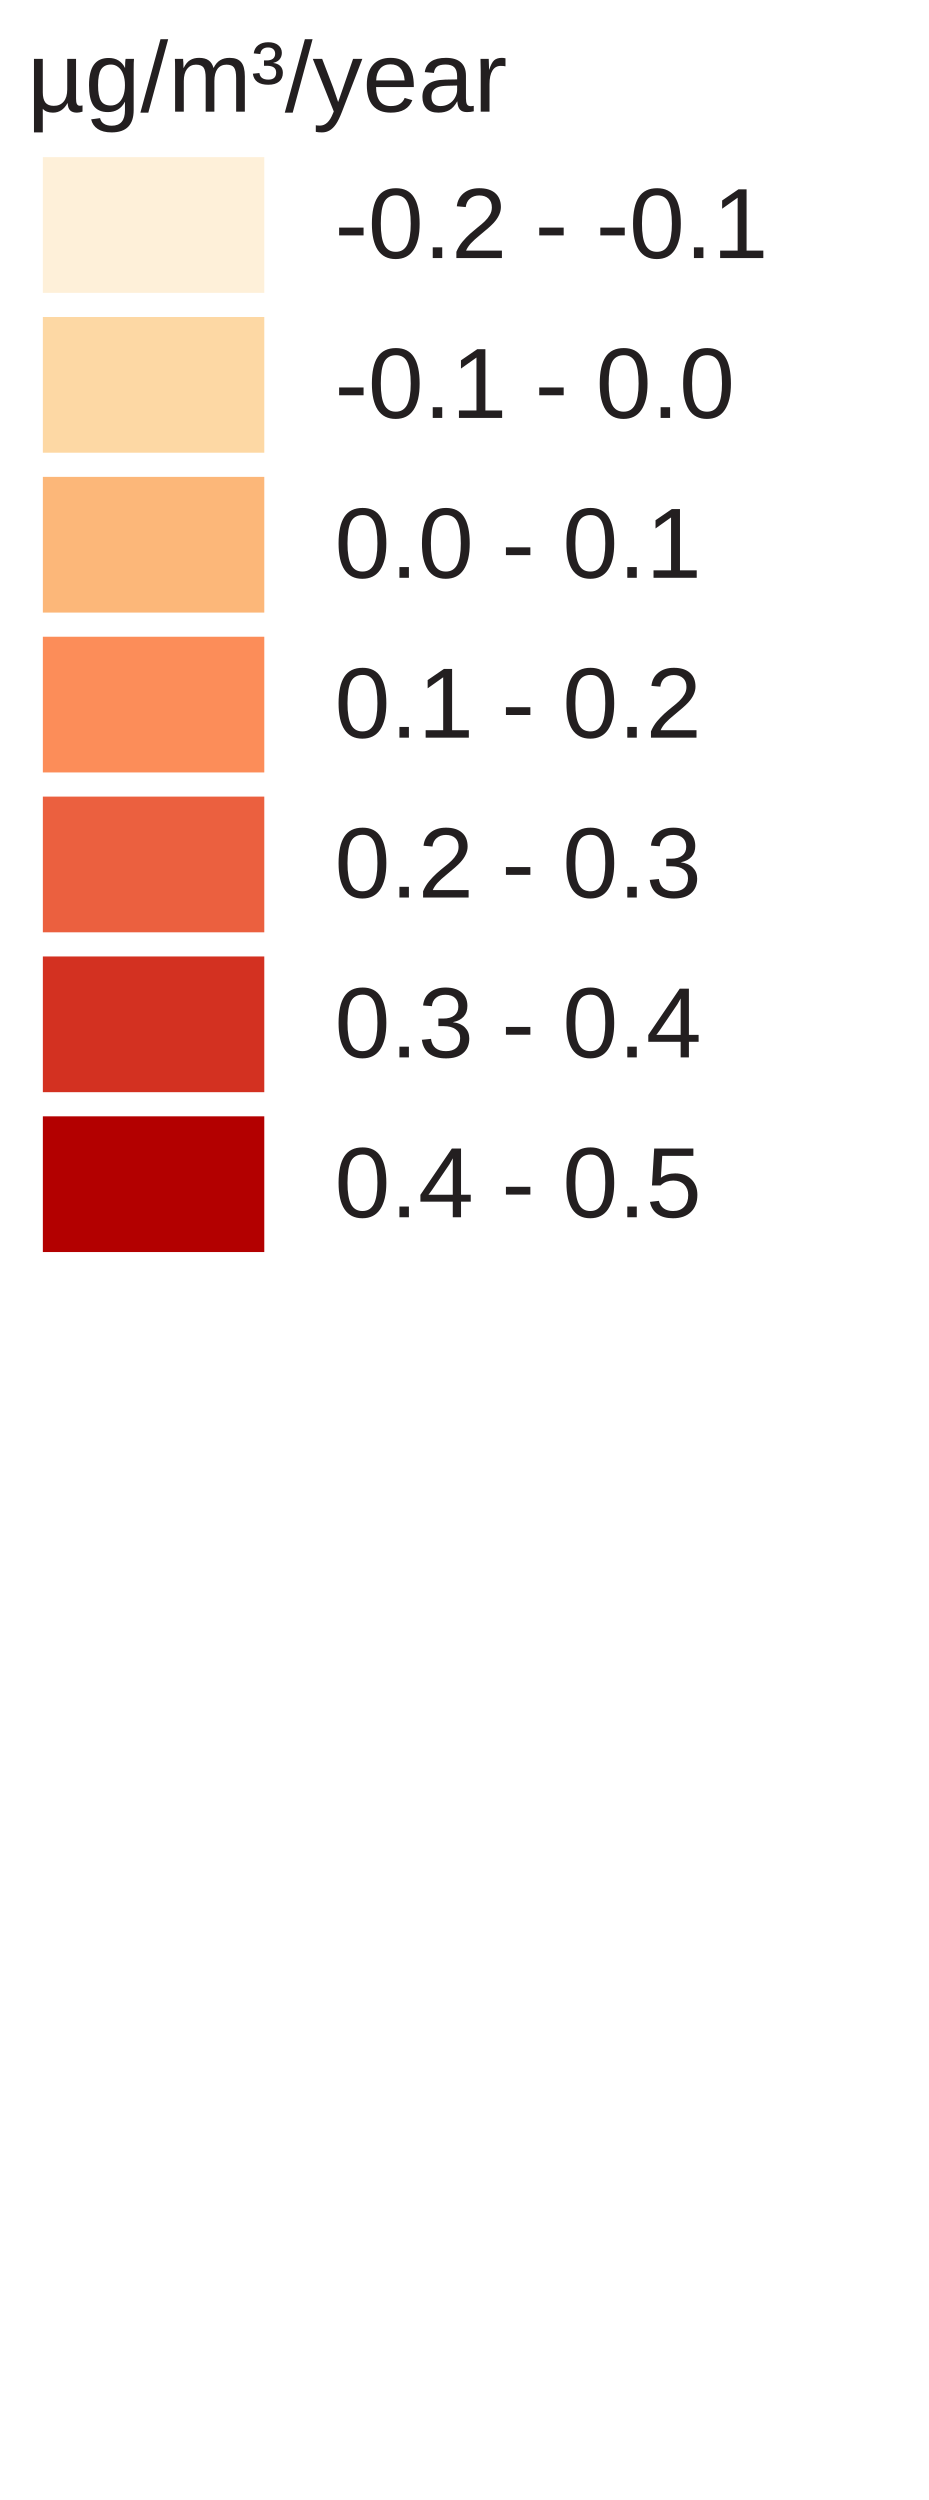
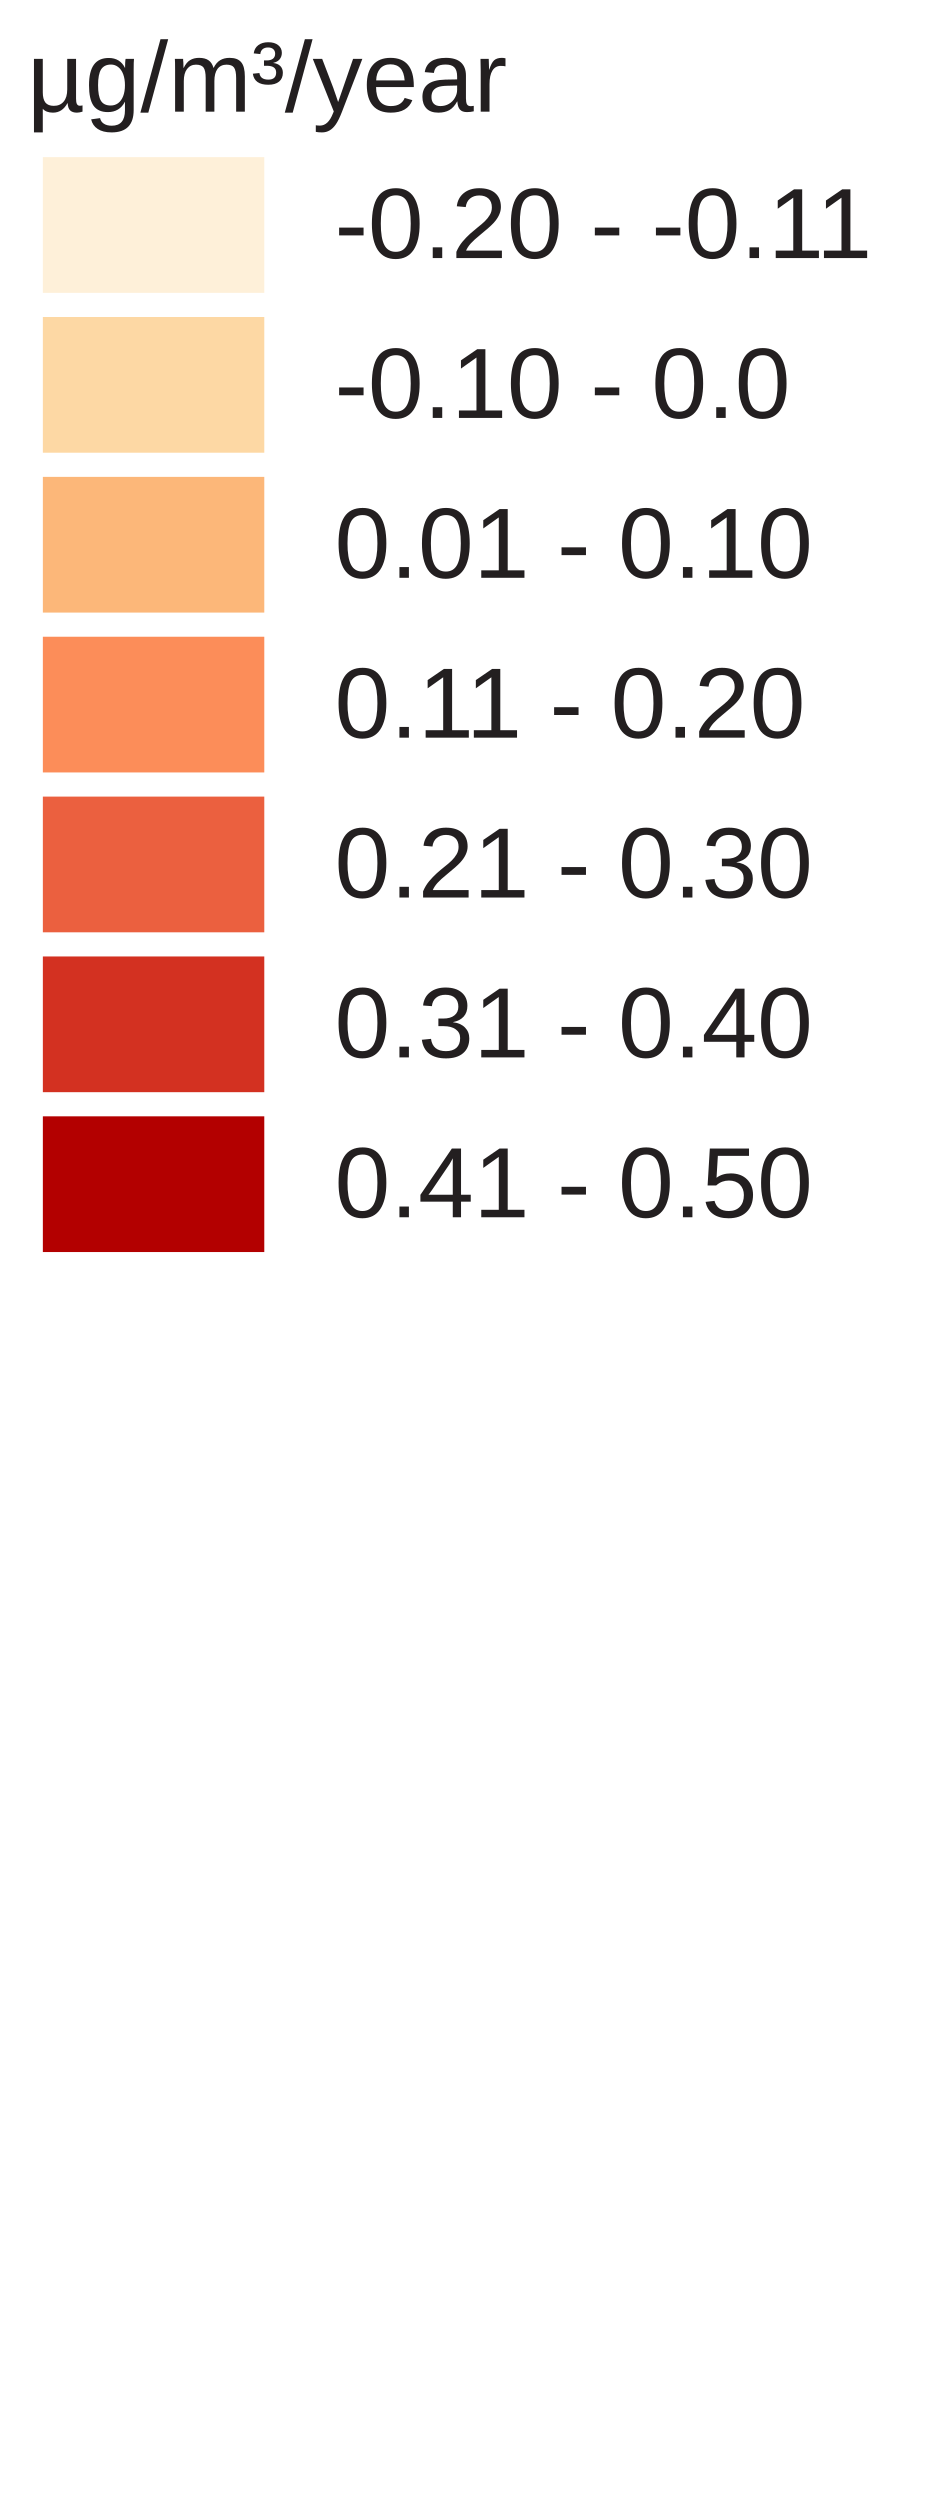
<svg xmlns="http://www.w3.org/2000/svg" version="1.1" id="Layer_1" x="0px" y="0px" width="130px" height="350px" viewBox="0 0 130 350" enable-background="new 0 0 130 350" xml:space="preserve">
  <rect x="6" y="22" fill="#fef0d9" width="31" height="19" />
  <rect x="6" y="44.381" fill="#fdd8a4" width="31" height="19" />
  <rect x="6" y="66.762" fill="#fcb779" width="31" height="19" />
  <rect x="6" y="89.143" fill="#fc8d59" width="31" height="19" />
  <rect x="6" y="111.524" fill="#eb603f" width="31" height="19" />
  <rect x="6" y="133.905" fill="#d33121" width="31" height="19" />
  <rect x="6" y="156.286" fill="#b30000" width="31" height="19" />
-   <text transform="matrix(1 0 0 1 46.853 36.1304)" fill="#231F20" font-family="Arial" font-size="14">-0.2 - -0.1</text>
-   <text transform="matrix(1 0 0 1 46.853 58.5112)" fill="#231F20" font-family="Arial" font-size="14">-0.1 - 0.0</text>
-   <text transform="matrix(1 0 0 1 46.853 80.8926)" fill="#231F20" font-family="Arial" font-size="14">0.0 - 0.1</text>
-   <text transform="matrix(1 0 0 1 46.853 103.2734)" fill="#231F20" font-family="Arial" font-size="14">0.1 - 0.2</text>
-   <text transform="matrix(1 0 0 1 46.853 125.6548)" fill="#231F20" font-family="Arial" font-size="14">0.2 - 0.3</text>
-   <text transform="matrix(1 0 0 1 46.853 148.0352)" fill="#231F20" font-family="Arial" font-size="14">0.3 - 0.4</text>
-   <text transform="matrix(1 0 0 1 46.853 170.417)" fill="#231F20" font-family="Arial" font-size="14">0.4 - 0.5</text>
+   <text transform="matrix(1 0 0 1 46.853 36.1304)" fill="#231F20" font-family="Arial" font-size="14">-0.20 - -0.11</text>
+   <text transform="matrix(1 0 0 1 46.853 58.5112)" fill="#231F20" font-family="Arial" font-size="14">-0.10 - 0.0</text>
+   <text transform="matrix(1 0 0 1 46.853 80.8926)" fill="#231F20" font-family="Arial" font-size="14">0.01 - 0.10</text>
+   <text transform="matrix(1 0 0 1 46.853 103.2734)" fill="#231F20" font-family="Arial" font-size="14">0.11 - 0.20</text>
+   <text transform="matrix(1 0 0 1 46.853 125.6548)" fill="#231F20" font-family="Arial" font-size="14">0.21 - 0.30</text>
+   <text transform="matrix(1 0 0 1 46.853 148.0352)" fill="#231F20" font-family="Arial" font-size="14">0.31 - 0.40</text>
+   <text transform="matrix(1 0 0 1 46.853 170.417)" fill="#231F20" font-family="Arial" font-size="14">0.41 - 0.50</text>
  <text font-size="14" font-family="Arial" transform="translate(3.8027 15.631)" fill="#231F20">µg/m³/year</text>
</svg>
